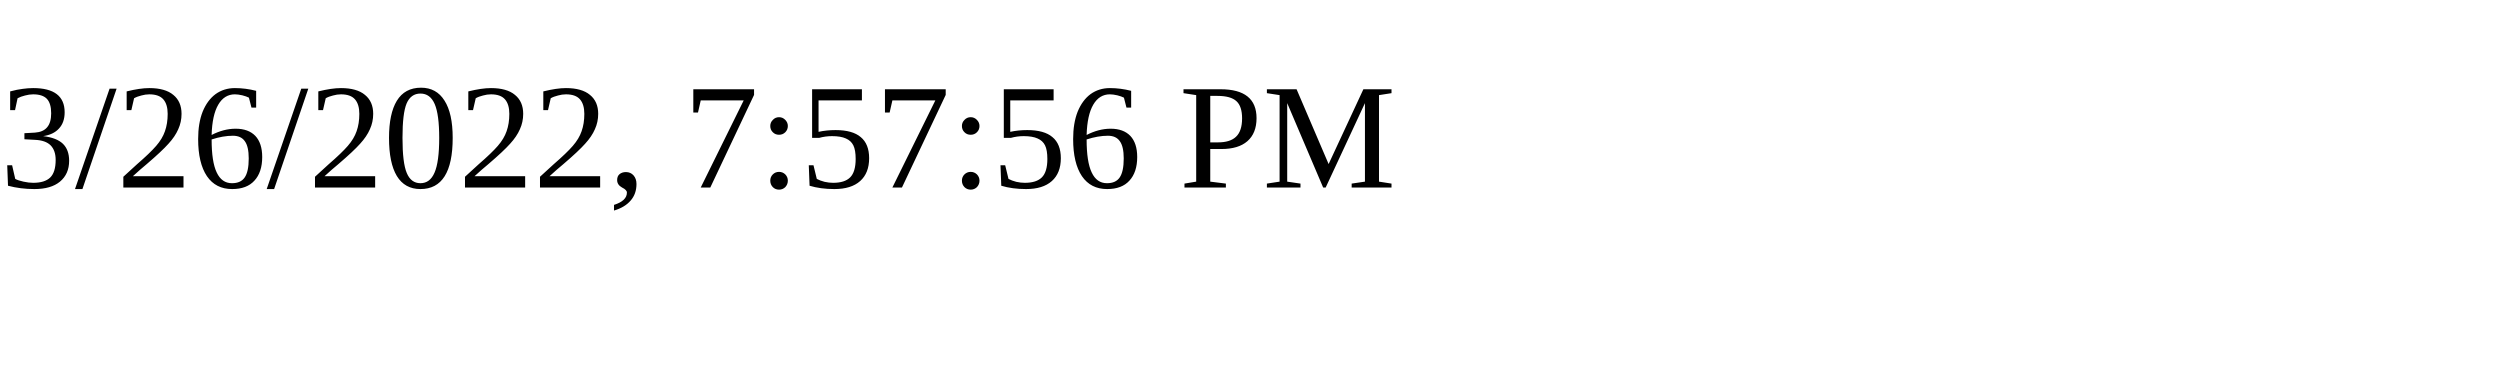
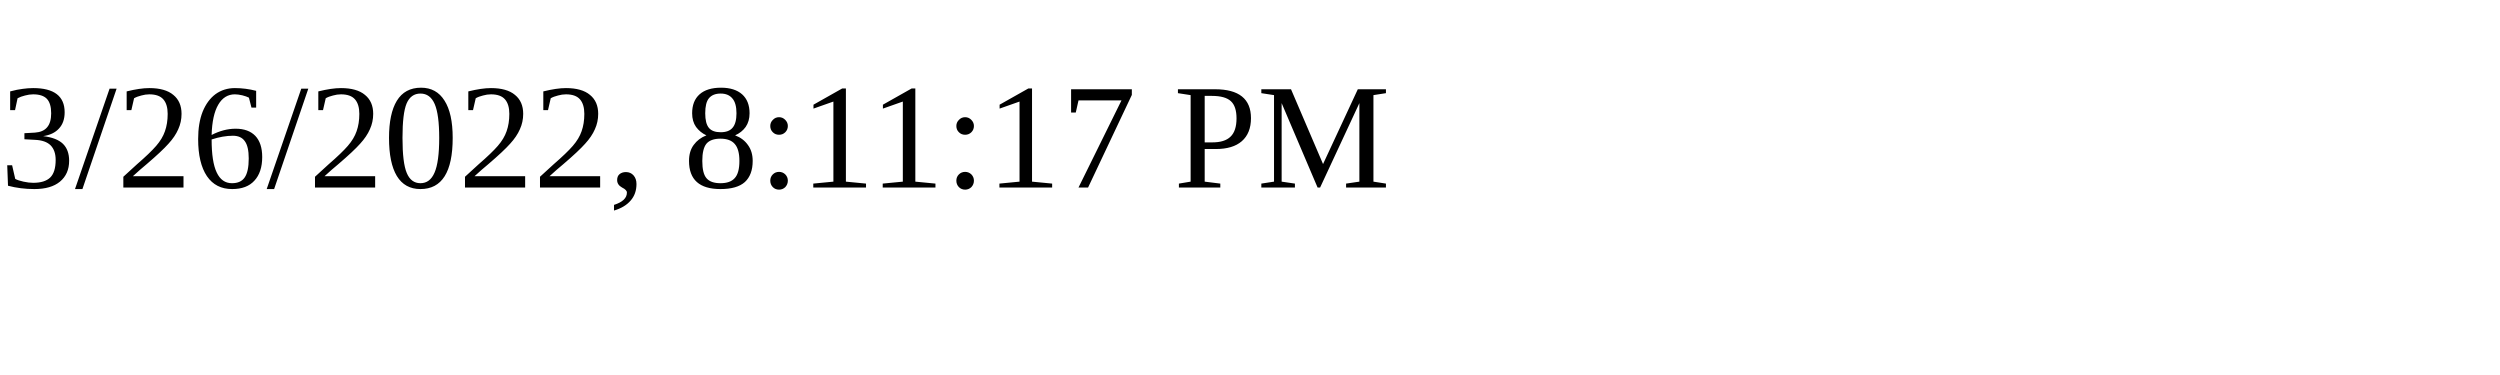
<svg xmlns="http://www.w3.org/2000/svg" height="30" width="200">
-   <text x="0" y="15">3/26/2022, 7:57:56 PM</text>
+   <text x="0" y="15">3/26/2022, 8:11:17 PM</text>
</svg>
